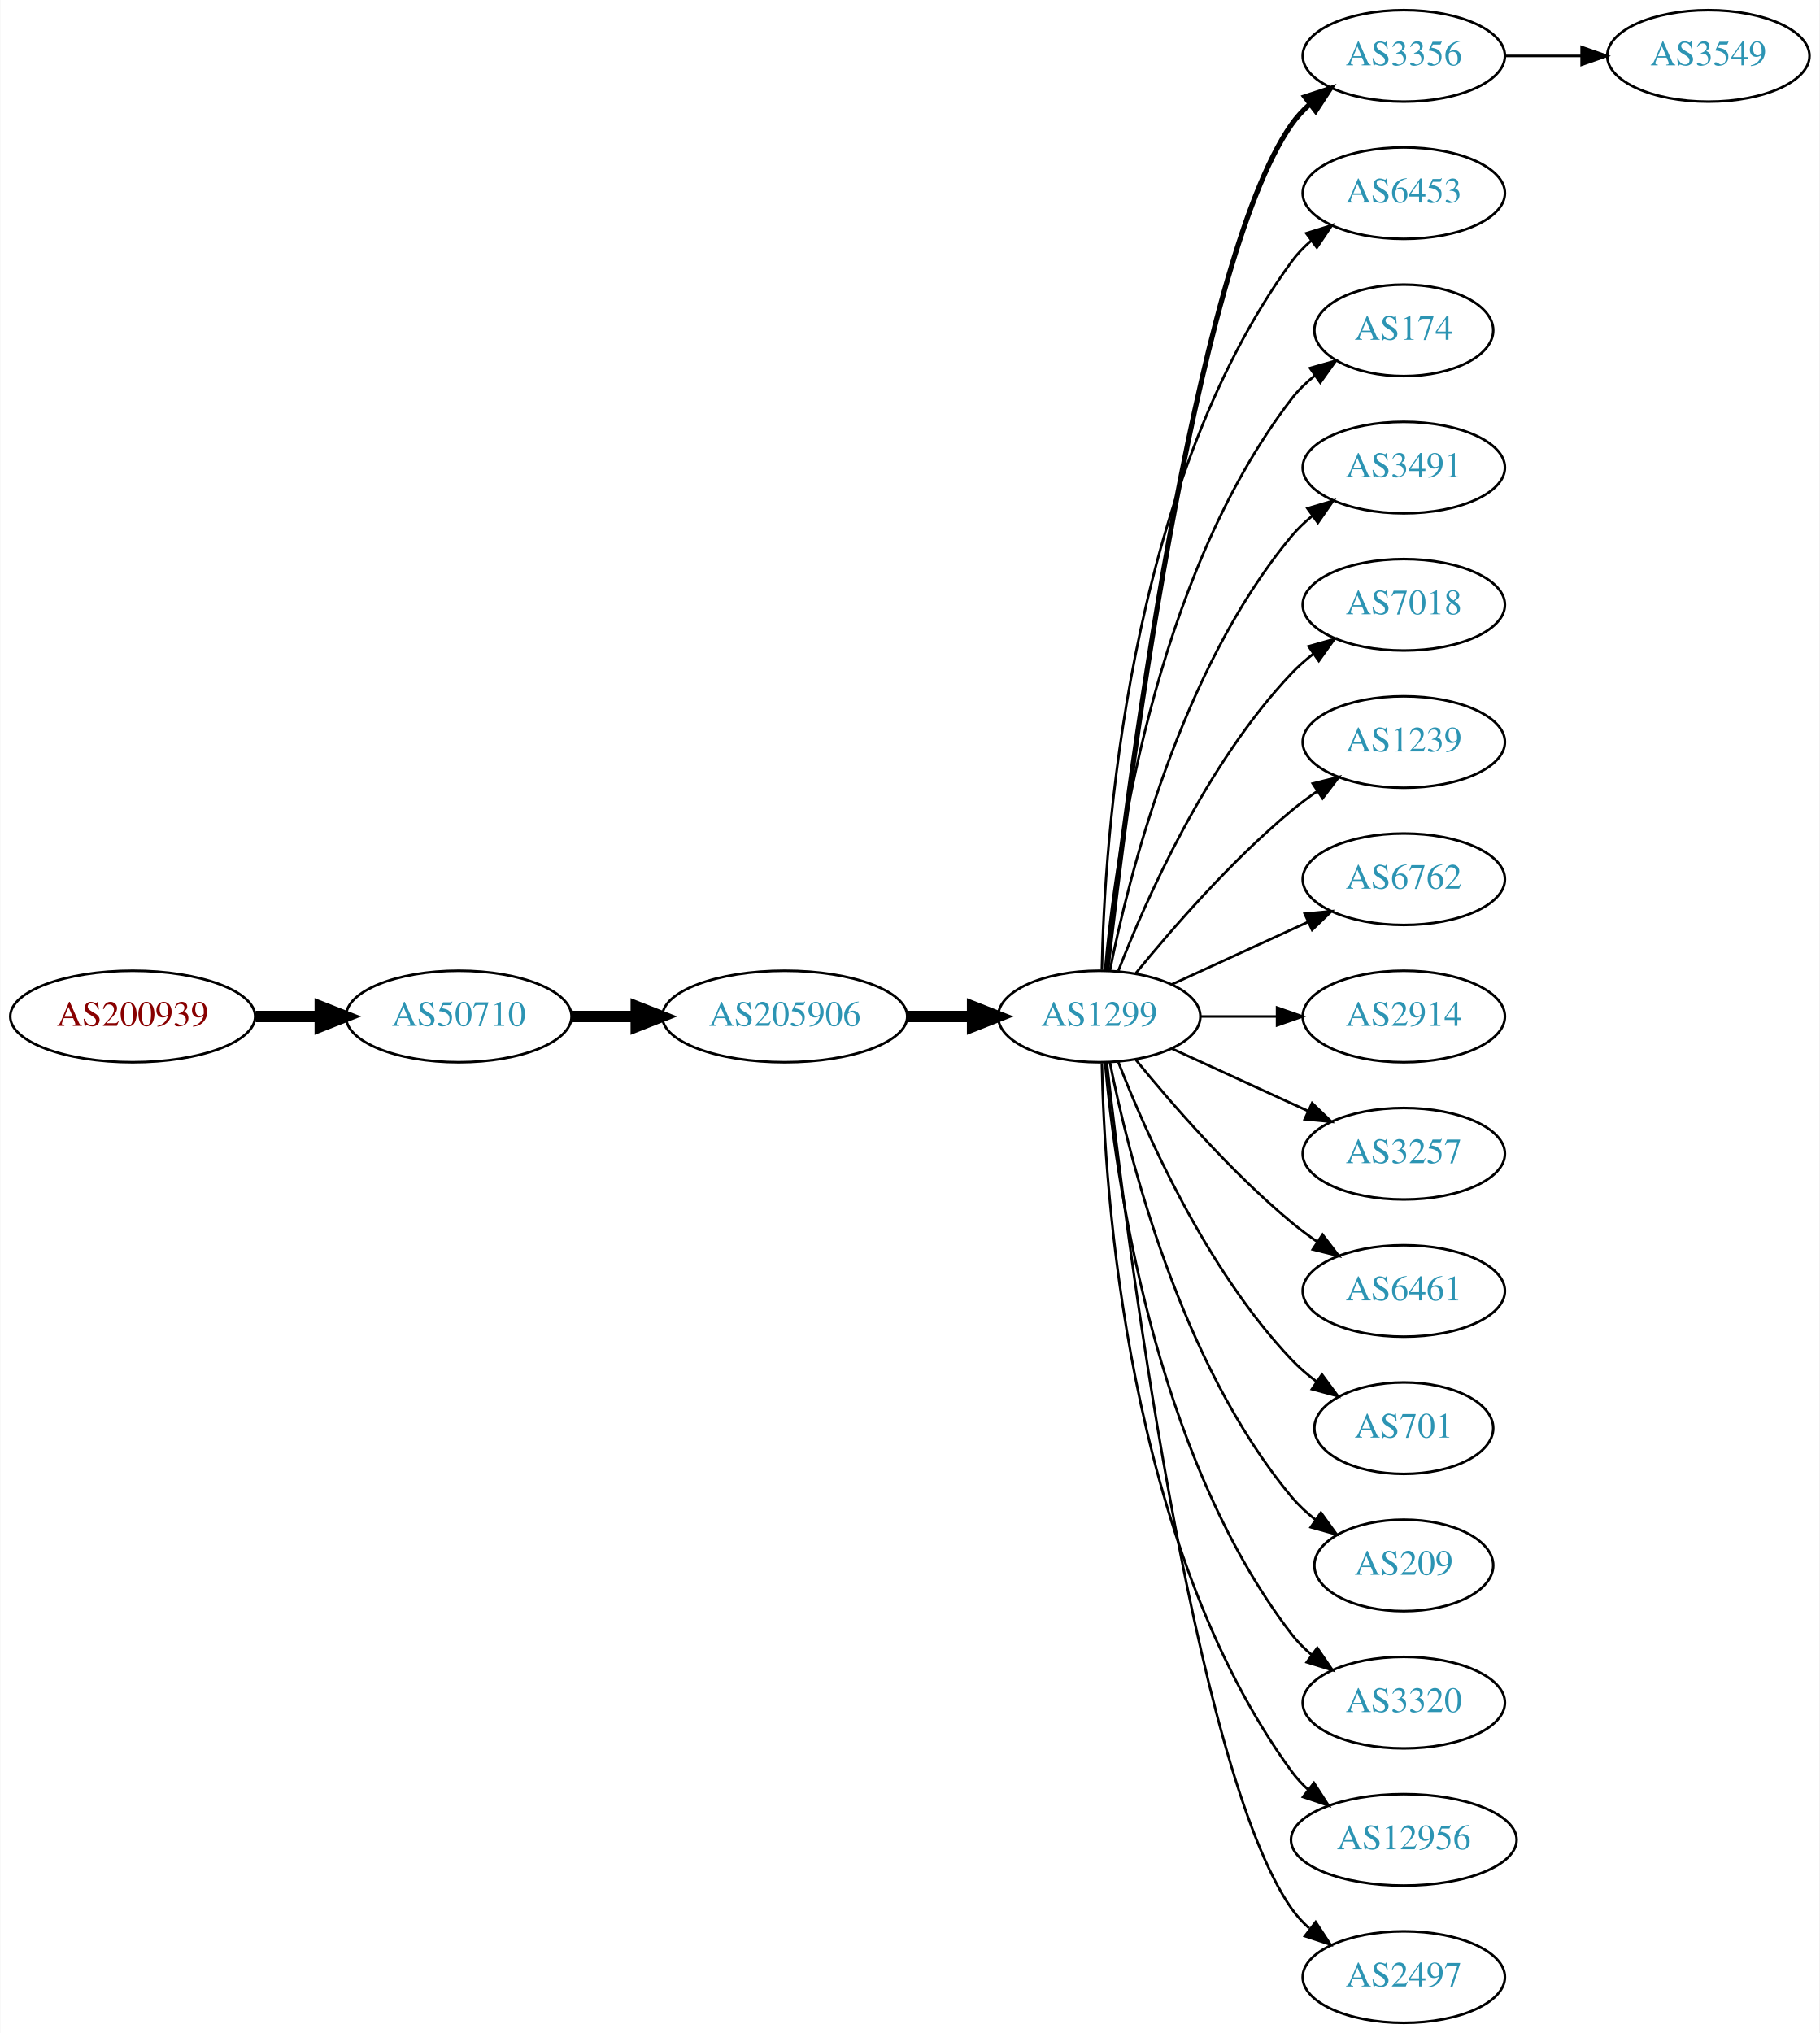
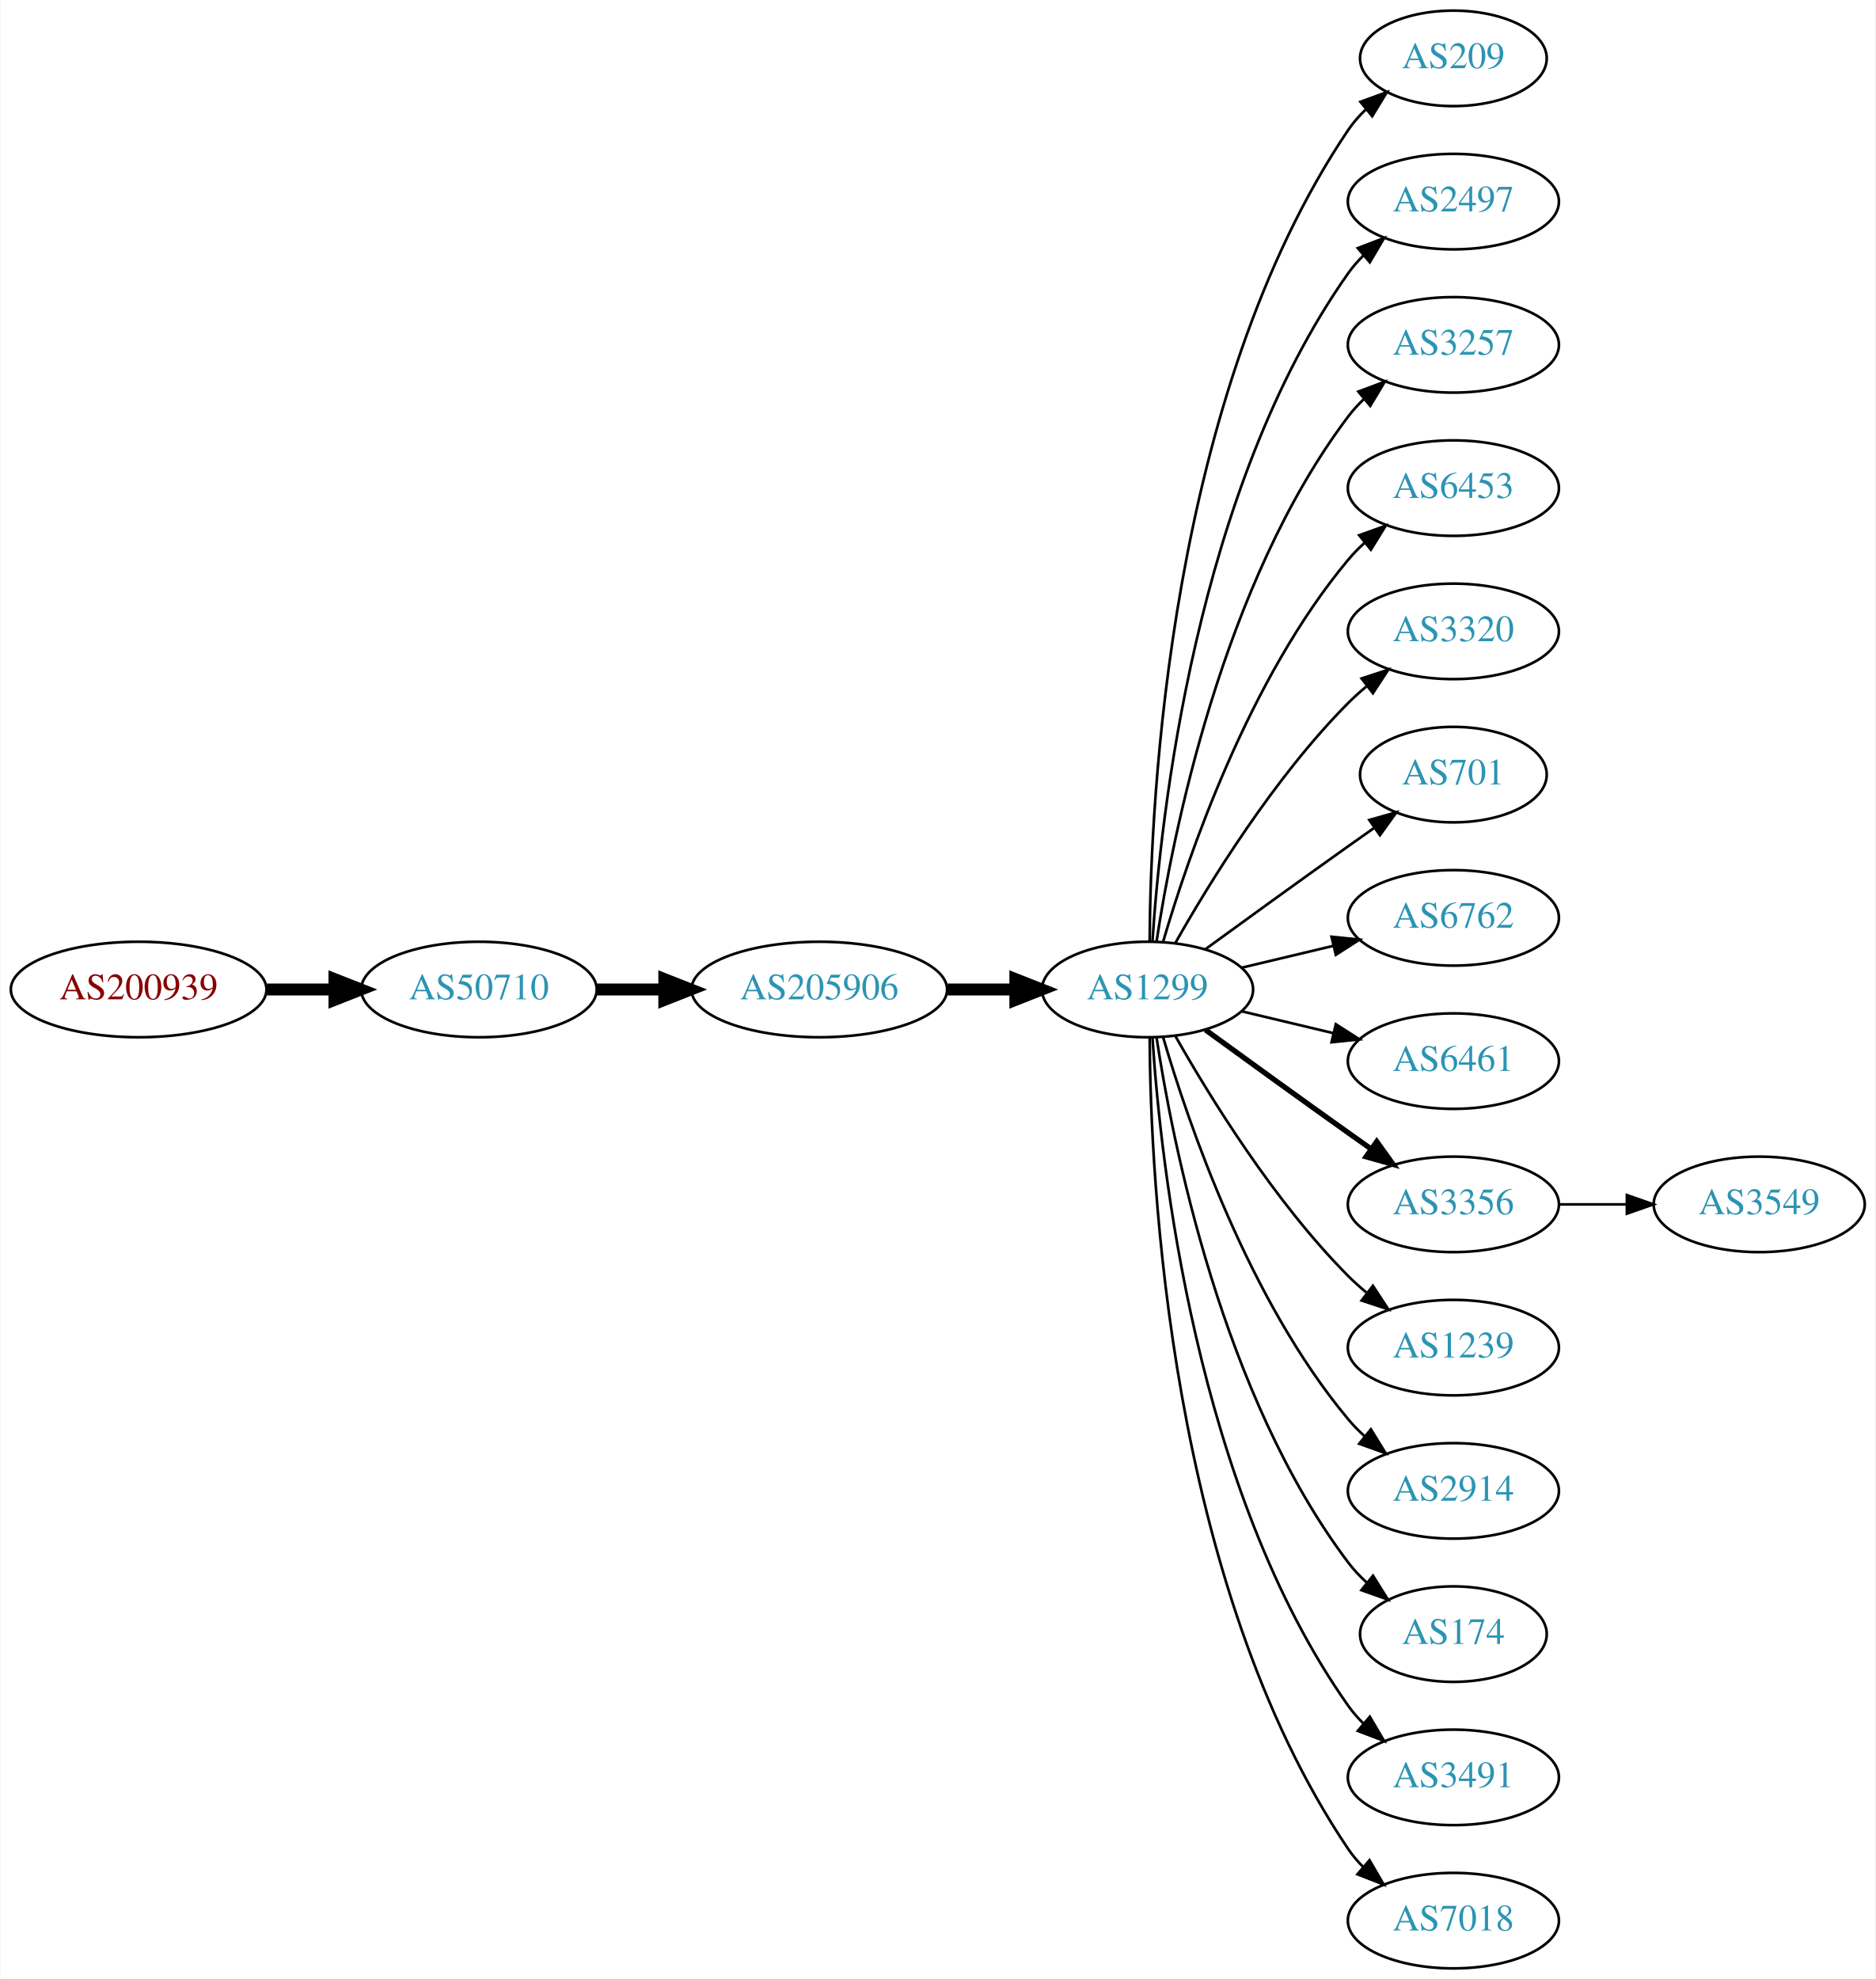
- <svg xmlns="http://www.w3.org/2000/svg" xmlns:xlink="http://www.w3.org/1999/xlink" width="716pt" height="800pt" viewBox="0.00 0.00 715.75 800.00">
-   <g id="graph0" class="graph" transform="scale(1 1) rotate(0) translate(4 796)">
-     <polygon fill="white" stroke="none" points="-4,4 -4,-796 711.753,-796 711.753,4 -4,4" />
+ <svg xmlns="http://www.w3.org/2000/svg" xmlns:xlink="http://www.w3.org/1999/xlink" width="707pt" height="746pt" viewBox="0.00 0.00 706.65 746.00">
+   <g id="graph0" class="graph" transform="scale(1 1) rotate(0) translate(4 742)">
+     <polygon fill="white" stroke="none" points="-4,4 -4,-742 702.654,-742 702.654,4 -4,4" />
    <g id="node1" class="node">
      <g id="a_node1">
        <a xlink:href="/asn/200939" xlink:title="AS200939 ~ LUKOIL Technology Services GmbH [AT]">
-           <ellipse fill="#ffffff" stroke="black" cx="48.096" cy="-396" rx="48.192" ry="18" />
-           <text text-anchor="middle" x="48.096" y="-392.3" font-family="Times,serif" font-size="14.00" fill="#880000">AS200939</text>
+           <ellipse fill="#ffffff" stroke="black" cx="48.096" cy="-369" rx="48.192" ry="18" />
+           <text text-anchor="middle" x="48.096" y="-365.3" font-family="Times,serif" font-size="14.00" fill="#880000">AS200939</text>
        </a>
      </g>
    </g>
    <g id="node2" class="node">
      <g id="a_node2">
        <a xlink:href="/asn/50710" xlink:title="AS50710 ~ EarthLink-AS [IQ]">
-           <ellipse fill="#ffffff" stroke="black" cx="176.388" cy="-396" rx="44.393" ry="18" />
-           <text text-anchor="middle" x="176.388" y="-392.3" font-family="Times,serif" font-size="14.00" fill="#2c94b3">AS50710</text>
+           <ellipse fill="#ffffff" stroke="black" cx="176.388" cy="-369" rx="44.393" ry="18" />
+           <text text-anchor="middle" x="176.388" y="-365.3" font-family="Times,serif" font-size="14.00" fill="#2c94b3">AS50710</text>
        </a>
      </g>
    </g>
    <g id="edge1" class="edge">
-       <path fill="none" stroke="black" stroke-width="4.5" d="M96.481,-396C104.742,-396 113.386,-396 121.799,-396" />
-       <polygon fill="black" stroke="black" stroke-width="4.5" points="121.904,-399.938 131.904,-396 121.904,-392.063 121.904,-399.938" />
+       <path fill="none" stroke="black" stroke-width="4.5" d="M96.481,-369C104.742,-369 113.386,-369 121.799,-369" />
+       <polygon fill="black" stroke="black" stroke-width="4.5" points="121.904,-372.938 131.904,-369 121.904,-365.063 121.904,-372.938" />
    </g>
    <g id="node3" class="node">
      <g id="a_node3">
        <a xlink:href="/asn/205906" xlink:title="AS205906 ~ SCIS [IQ]">
-           <ellipse fill="#ffffff" stroke="black" cx="304.679" cy="-396" rx="48.192" ry="18" />
-           <text text-anchor="middle" x="304.679" y="-392.3" font-family="Times,serif" font-size="14.00" fill="#2c94b3">AS205906</text>
+           <ellipse fill="#ffffff" stroke="black" cx="304.679" cy="-369" rx="48.192" ry="18" />
+           <text text-anchor="middle" x="304.679" y="-365.3" font-family="Times,serif" font-size="14.00" fill="#2c94b3">AS205906</text>
        </a>
      </g>
    </g>
    <g id="edge2" class="edge">
-       <path fill="none" stroke="black" stroke-width="4.5" d="M220.85,-396C228.966,-396 237.564,-396 246.03,-396" />
-       <polygon fill="black" stroke="black" stroke-width="4.5" points="246.249,-399.938 256.249,-396 246.249,-392.063 246.249,-399.938" />
+       <path fill="none" stroke="black" stroke-width="4.5" d="M220.85,-369C228.966,-369 237.564,-369 246.03,-369" />
+       <polygon fill="black" stroke="black" stroke-width="4.5" points="246.249,-372.938 256.249,-369 246.249,-365.063 246.249,-372.938" />
    </g>
    <g id="node4" class="node">
      <g id="a_node4">
        <a xlink:href="/asn/1299" xlink:title="AS1299 ~ Telia Carrier [EU]">
-           <ellipse fill="#ffffff" stroke="black" cx="428.422" cy="-396" rx="39.794" ry="18" />
-           <text text-anchor="middle" x="428.422" y="-392.3" font-family="Times,serif" font-size="14.00" fill="#2c94b3">AS1299</text>
+           <ellipse fill="#ffffff" stroke="black" cx="428.422" cy="-369" rx="39.794" ry="18" />
+           <text text-anchor="middle" x="428.422" y="-365.3" font-family="Times,serif" font-size="14.00" fill="#2c94b3">AS1299</text>
        </a>
      </g>
    </g>
    <g id="edge3" class="edge">
-       <path fill="none" stroke="black" stroke-width="4.5" d="M353.097,-396C361.451,-396 370.16,-396 378.553,-396" />
-       <polygon fill="black" stroke="black" stroke-width="4.5" points="378.588,-399.938 388.588,-396 378.588,-392.063 378.588,-399.938" />
+       <path fill="none" stroke="black" stroke-width="4.5" d="M353.097,-369C361.451,-369 370.16,-369 378.553,-369" />
+       <polygon fill="black" stroke="black" stroke-width="4.5" points="378.588,-372.938 388.588,-369 378.588,-365.063 378.588,-372.938" />
    </g>
    <g id="node5" class="node">
      <g id="a_node5">
-         <a xlink:href="/asn/3356" xlink:title="AS3356 ~ Level 3 Parent, LLC [US]">
-           <ellipse fill="#ffffff" stroke="black" cx="548.264" cy="-774" rx="39.794" ry="18" />
-           <text text-anchor="middle" x="548.264" y="-770.3" font-family="Times,serif" font-size="14.00" fill="#2c94b3">AS3356</text>
+         <a xlink:href="/asn/209" xlink:title="AS209 ~ CenturyLink Communications, LLC [US]">
+           <ellipse fill="#ffffff" stroke="black" cx="543.715" cy="-720" rx="35.194" ry="18" />
+           <text text-anchor="middle" x="543.715" y="-716.3" font-family="Times,serif" font-size="14.00" fill="#2c94b3">AS209</text>
        </a>
      </g>
    </g>
    <g id="edge4" class="edge">
-       <path fill="none" stroke="black" stroke-width="2" d="M431.392,-414.101C438.62,-477.928 465.297,-691.628 504.068,-747 506.046,-749.825 508.424,-752.416 511.034,-754.779" />
-       <polygon fill="black" stroke="black" stroke-width="2" points="509.328,-757.881 519.393,-761.188 513.587,-752.326 509.328,-757.881" />
+       <path fill="none" stroke="black" d="M429.219,-387.265C429.499,-439.599 436.414,-592.764 504.068,-693 505.945,-695.781 508.213,-698.365 510.697,-700.741" />
+       <polygon fill="black" stroke="black" points="508.675,-703.61 518.627,-707.246 513.115,-698.198 508.675,-703.61" />
    </g>
    <g id="node6" class="node">
      <g id="a_node6">
-         <a xlink:href="/asn/6453" xlink:title="AS6453 ~ TATA COMMUNICATIONS (AMERICA) INC [US]">
-           <ellipse fill="#ffffff" stroke="black" cx="548.264" cy="-720" rx="39.794" ry="18" />
-           <text text-anchor="middle" x="548.264" y="-716.3" font-family="Times,serif" font-size="14.00" fill="#2c94b3">AS6453</text>
+         <a xlink:href="/asn/2497" xlink:title="AS2497 ~ Internet Initiative Japan Inc. [JP]">
+           <ellipse fill="#ffffff" stroke="black" cx="543.715" cy="-666" rx="39.794" ry="18" />
+           <text text-anchor="middle" x="543.715" y="-662.3" font-family="Times,serif" font-size="14.00" fill="#2c94b3">AS2497</text>
        </a>
      </g>
    </g>
    <g id="edge5" class="edge">
-       <path fill="none" stroke="black" d="M429.453,-414.337C430.427,-464.079 439.145,-603.806 504.068,-693 506.28,-696.039 508.948,-698.813 511.86,-701.326" />
-       <polygon fill="black" stroke="black" points="509.878,-704.214 519.991,-707.373 514.055,-698.597 509.878,-704.214" />
+       <path fill="none" stroke="black" d="M430.277,-387.185C433.27,-433.425 446.517,-557.589 504.068,-639 505.751,-641.381 507.714,-643.622 509.847,-645.716" />
+       <polygon fill="black" stroke="black" points="507.692,-648.478 517.59,-652.259 512.211,-643.132 507.692,-648.478" />
    </g>
    <g id="node7" class="node">
      <g id="a_node7">
-         <a xlink:href="/asn/174" xlink:title="AS174 ~ Cogent Communications [US]">
-           <ellipse fill="#ffffff" stroke="black" cx="548.264" cy="-666" rx="35.194" ry="18" />
-           <text text-anchor="middle" x="548.264" y="-662.3" font-family="Times,serif" font-size="14.00" fill="#2c94b3">AS174</text>
+         <a xlink:href="/asn/3257" xlink:title="AS3257 ~ GTT [DE]">
+           <ellipse fill="#ffffff" stroke="black" cx="543.715" cy="-612" rx="39.794" ry="18" />
+           <text text-anchor="middle" x="543.715" y="-608.3" font-family="Times,serif" font-size="14.00" fill="#2c94b3">AS3257</text>
        </a>
      </g>
    </g>
    <g id="edge6" class="edge">
-       <path fill="none" stroke="black" d="M430.706,-414.117C434.604,-457.332 449.621,-568.131 504.068,-639 506.674,-642.393 509.838,-645.467 513.256,-648.223" />
-       <polygon fill="black" stroke="black" points="511.359,-651.168 521.547,-654.073 515.394,-645.448 511.359,-651.168" />
+       <path fill="none" stroke="black" d="M431.798,-386.986C437.772,-426.422 456.483,-521.995 504.068,-585 505.825,-587.327 507.842,-589.529 510.012,-591.596" />
+       <polygon fill="black" stroke="black" points="507.896,-594.389 517.824,-598.088 512.37,-589.005 507.896,-594.389" />
    </g>
    <g id="node8" class="node">
      <g id="a_node8">
-         <a xlink:href="/asn/3491" xlink:title="AS3491 ~ PCCW Global, Inc. [US]">
-           <ellipse fill="#ffffff" stroke="black" cx="548.264" cy="-612" rx="39.794" ry="18" />
-           <text text-anchor="middle" x="548.264" y="-608.3" font-family="Times,serif" font-size="14.00" fill="#2c94b3">AS3491</text>
+         <a xlink:href="/asn/6453" xlink:title="AS6453 ~ TATA COMMUNICATIONS (AMERICA) INC [US]">
+           <ellipse fill="#ffffff" stroke="black" cx="543.715" cy="-558" rx="39.794" ry="18" />
+           <text text-anchor="middle" x="543.715" y="-554.3" font-family="Times,serif" font-size="14.00" fill="#2c94b3">AS6453</text>
        </a>
      </g>
    </g>
    <g id="edge7" class="edge">
-       <path fill="none" stroke="black" d="M432.62,-414.073C439.784,-450.141 460.058,-532.125 504.068,-585 506.473,-587.889 509.269,-590.563 512.262,-593.013" />
-       <polygon fill="black" stroke="black" points="510.35,-595.95 520.505,-598.973 514.451,-590.277 510.35,-595.95" />
+       <path fill="none" stroke="black" d="M434.296,-387.002C443.61,-418.844 466.426,-485.981 504.068,-531 505.938,-533.237 508.037,-535.374 510.263,-537.396" />
+       <polygon fill="black" stroke="black" points="508.206,-540.234 518.182,-543.804 512.61,-534.793 508.206,-540.234" />
    </g>
    <g id="node9" class="node">
      <g id="a_node9">
-         <a xlink:href="/asn/7018" xlink:title="AS7018 ~ AT&amp;T Services, Inc. [US]">
-           <ellipse fill="#ffffff" stroke="black" cx="548.264" cy="-558" rx="39.794" ry="18" />
-           <text text-anchor="middle" x="548.264" y="-554.3" font-family="Times,serif" font-size="14.00" fill="#2c94b3">AS7018</text>
+         <a xlink:href="/asn/3320" xlink:title="AS3320 ~ DTAG [DE]">
+           <ellipse fill="#ffffff" stroke="black" cx="543.715" cy="-504" rx="39.794" ry="18" />
+           <text text-anchor="middle" x="543.715" y="-500.3" font-family="Times,serif" font-size="14.00" fill="#2c94b3">AS3320</text>
        </a>
      </g>
    </g>
    <g id="edge8" class="edge">
-       <path fill="none" stroke="black" d="M435.945,-413.994C446.695,-441.728 470.352,-495.429 504.068,-531 506.654,-533.728 509.571,-536.294 512.64,-538.677" />
-       <polygon fill="black" stroke="black" points="510.794,-541.658 520.988,-544.543 514.818,-535.93 510.794,-541.658" />
+       <path fill="none" stroke="black" d="M438.881,-386.49C451.663,-409.096 476.095,-448.886 504.068,-477 506.179,-479.121 508.475,-481.188 510.86,-483.171" />
+       <polygon fill="black" stroke="black" points="509.113,-486.242 519.176,-489.556 513.376,-480.69 509.113,-486.242" />
    </g>
    <g id="node10" class="node">
      <g id="a_node10">
-         <a xlink:href="/asn/1239" xlink:title="AS1239 ~ Sprint [US]">
-           <ellipse fill="#ffffff" stroke="black" cx="548.264" cy="-504" rx="39.794" ry="18" />
-           <text text-anchor="middle" x="548.264" y="-500.3" font-family="Times,serif" font-size="14.00" fill="#2c94b3">AS1239</text>
+         <a xlink:href="/asn/701" xlink:title="AS701 ~ UUNET [US]">
+           <ellipse fill="#ffffff" stroke="black" cx="543.715" cy="-450" rx="35.194" ry="18" />
+           <text text-anchor="middle" x="543.715" y="-446.3" font-family="Times,serif" font-size="14.00" fill="#2c94b3">AS701</text>
        </a>
      </g>
    </g>
    <g id="edge9" class="edge">
-       <path fill="none" stroke="black" d="M442.841,-413.065C456.955,-430.375 480.37,-457.345 504.068,-477 507.284,-479.668 510.785,-482.27 514.355,-484.741" />
-       <polygon fill="black" stroke="black" points="512.433,-487.666 522.712,-490.236 516.279,-481.817 512.433,-487.666" />
+       <path fill="none" stroke="black" d="M450.27,-384.222C465.204,-395.091 485.817,-410.025 504.068,-423 507.278,-425.282 510.647,-427.661 514.002,-430.018" />
+       <polygon fill="black" stroke="black" points="512.014,-432.899 522.213,-435.77 516.03,-427.166 512.014,-432.899" />
    </g>
    <g id="node11" class="node">
      <g id="a_node11">
        <a xlink:href="/asn/6762" xlink:title="AS6762 ~ TELECOM ITALIA SPARKLE S.p.A. [IT]">
-           <ellipse fill="#ffffff" stroke="black" cx="548.264" cy="-450" rx="39.794" ry="18" />
-           <text text-anchor="middle" x="548.264" y="-446.3" font-family="Times,serif" font-size="14.00" fill="#2c94b3">AS6762</text>
+           <ellipse fill="#ffffff" stroke="black" cx="543.715" cy="-396" rx="39.794" ry="18" />
+           <text text-anchor="middle" x="543.715" y="-392.3" font-family="Times,serif" font-size="14.00" fill="#2c94b3">AS6762</text>
        </a>
      </g>
    </g>
    <g id="edge10" class="edge">
-       <path fill="none" stroke="black" d="M457.05,-408.661C473.007,-415.973 493.278,-425.261 510.561,-433.181" />
-       <polygon fill="black" stroke="black" points="509.259,-436.435 519.808,-437.419 512.175,-430.071 509.259,-436.435" />
+       <path fill="none" stroke="black" d="M464.029,-377.248C474.9,-379.838 487.054,-382.735 498.497,-385.462" />
+       <polygon fill="black" stroke="black" points="497.78,-388.889 508.319,-387.803 499.403,-382.08 497.78,-388.889" />
    </g>
    <g id="node12" class="node">
      <g id="a_node12">
-         <a xlink:href="/asn/2914" xlink:title="AS2914 ~ NTT America, Inc. [US]">
-           <ellipse fill="#ffffff" stroke="black" cx="548.264" cy="-396" rx="39.794" ry="18" />
-           <text text-anchor="middle" x="548.264" y="-392.3" font-family="Times,serif" font-size="14.00" fill="#2c94b3">AS2914</text>
+         <a xlink:href="/asn/6461" xlink:title="AS6461 ~ Zayo Bandwidth [US]">
+           <ellipse fill="#ffffff" stroke="black" cx="543.715" cy="-342" rx="39.794" ry="18" />
+           <text text-anchor="middle" x="543.715" y="-338.3" font-family="Times,serif" font-size="14.00" fill="#2c94b3">AS6461</text>
        </a>
      </g>
    </g>
    <g id="edge11" class="edge">
-       <path fill="none" stroke="black" d="M468.334,-396C477.888,-396 488.237,-396 498.2,-396" />
-       <polygon fill="black" stroke="black" points="498.392,-399.5 508.392,-396 498.392,-392.5 498.392,-399.5" />
+       <path fill="none" stroke="black" d="M464.029,-360.752C474.9,-358.162 487.054,-355.265 498.497,-352.538" />
+       <polygon fill="black" stroke="black" points="499.403,-355.92 508.319,-350.197 497.78,-349.111 499.403,-355.92" />
    </g>
    <g id="node13" class="node">
      <g id="a_node13">
-         <a xlink:href="/asn/3257" xlink:title="AS3257 ~ GTT [DE]">
-           <ellipse fill="#ffffff" stroke="black" cx="548.264" cy="-342" rx="39.794" ry="18" />
-           <text text-anchor="middle" x="548.264" y="-338.3" font-family="Times,serif" font-size="14.00" fill="#2c94b3">AS3257</text>
+         <a xlink:href="/asn/3356" xlink:title="AS3356 ~ Level 3 Parent, LLC [US]">
+           <ellipse fill="#ffffff" stroke="black" cx="543.715" cy="-288" rx="39.794" ry="18" />
+           <text text-anchor="middle" x="543.715" y="-284.3" font-family="Times,serif" font-size="14.00" fill="#2c94b3">AS3356</text>
        </a>
      </g>
    </g>
    <g id="edge12" class="edge">
-       <path fill="none" stroke="black" d="M457.05,-383.339C473.007,-376.027 493.278,-366.739 510.561,-358.819" />
-       <polygon fill="black" stroke="black" points="512.175,-361.929 519.808,-354.581 509.259,-355.565 512.175,-361.929" />
+       <path fill="none" stroke="black" stroke-width="2" d="M450.27,-353.778C465.204,-342.909 485.817,-327.975 504.068,-315 506.888,-312.995 509.831,-310.915 512.78,-308.841" />
+       <polygon fill="black" stroke="black" stroke-width="2" points="514.826,-311.681 521.004,-303.074 510.807,-305.95 514.826,-311.681" />
    </g>
    <g id="node14" class="node">
      <g id="a_node14">
-         <a xlink:href="/asn/6461" xlink:title="AS6461 ~ Zayo Bandwidth [US]">
-           <ellipse fill="#ffffff" stroke="black" cx="548.264" cy="-288" rx="39.794" ry="18" />
-           <text text-anchor="middle" x="548.264" y="-284.3" font-family="Times,serif" font-size="14.00" fill="#2c94b3">AS6461</text>
+         <a xlink:href="/asn/1239" xlink:title="AS1239 ~ Sprint [US]">
+           <ellipse fill="#ffffff" stroke="black" cx="543.715" cy="-234" rx="39.794" ry="18" />
+           <text text-anchor="middle" x="543.715" y="-230.3" font-family="Times,serif" font-size="14.00" fill="#2c94b3">AS1239</text>
        </a>
      </g>
    </g>
    <g id="edge13" class="edge">
-       <path fill="none" stroke="black" d="M442.841,-378.935C456.955,-361.625 480.37,-334.655 504.068,-315 507.284,-312.332 510.785,-309.73 514.355,-307.259" />
-       <polygon fill="black" stroke="black" points="516.279,-310.183 522.712,-301.764 512.433,-304.334 516.279,-310.183" />
+       <path fill="none" stroke="black" d="M438.881,-351.51C451.663,-328.904 476.095,-289.114 504.068,-261 506.179,-258.879 508.475,-256.812 510.86,-254.829" />
+       <polygon fill="black" stroke="black" points="513.376,-257.31 519.176,-248.444 509.113,-251.758 513.376,-257.31" />
    </g>
    <g id="node15" class="node">
      <g id="a_node15">
-         <a xlink:href="/asn/701" xlink:title="AS701 ~ UUNET [US]">
-           <ellipse fill="#ffffff" stroke="black" cx="548.264" cy="-234" rx="35.194" ry="18" />
-           <text text-anchor="middle" x="548.264" y="-230.3" font-family="Times,serif" font-size="14.00" fill="#2c94b3">AS701</text>
+         <a xlink:href="/asn/2914" xlink:title="AS2914 ~ NTT America, Inc. [US]">
+           <ellipse fill="#ffffff" stroke="black" cx="543.715" cy="-180" rx="39.794" ry="18" />
+           <text text-anchor="middle" x="543.715" y="-176.3" font-family="Times,serif" font-size="14.00" fill="#2c94b3">AS2914</text>
        </a>
      </g>
    </g>
    <g id="edge14" class="edge">
-       <path fill="none" stroke="black" d="M435.945,-378.006C446.695,-350.272 470.352,-296.571 504.068,-261 507.011,-257.895 510.384,-254.999 513.92,-252.345" />
-       <polygon fill="black" stroke="black" points="516.049,-255.129 522.339,-246.603 512.105,-249.346 516.049,-255.129" />
+       <path fill="none" stroke="black" d="M434.296,-350.998C443.61,-319.156 466.426,-252.019 504.068,-207 505.938,-204.763 508.037,-202.626 510.263,-200.604" />
+       <polygon fill="black" stroke="black" points="512.61,-203.207 518.182,-194.196 508.206,-197.766 512.61,-203.207" />
    </g>
    <g id="node16" class="node">
      <g id="a_node16">
-         <a xlink:href="/asn/209" xlink:title="AS209 ~ CenturyLink Communications, LLC [US]">
-           <ellipse fill="#ffffff" stroke="black" cx="548.264" cy="-180" rx="35.194" ry="18" />
-           <text text-anchor="middle" x="548.264" y="-176.3" font-family="Times,serif" font-size="14.00" fill="#2c94b3">AS209</text>
+         <a xlink:href="/asn/174" xlink:title="AS174 ~ Cogent Communications [US]">
+           <ellipse fill="#ffffff" stroke="black" cx="543.715" cy="-126" rx="35.194" ry="18" />
+           <text text-anchor="middle" x="543.715" y="-122.3" font-family="Times,serif" font-size="14.00" fill="#2c94b3">AS174</text>
        </a>
      </g>
    </g>
    <g id="edge15" class="edge">
-       <path fill="none" stroke="black" d="M432.62,-377.927C439.784,-341.859 460.058,-259.875 504.068,-207 506.805,-203.712 510.05,-200.702 513.513,-197.983" />
-       <polygon fill="black" stroke="black" points="515.65,-200.761 521.854,-192.173 511.648,-195.017 515.65,-200.761" />
+       <path fill="none" stroke="black" d="M431.798,-351.014C437.772,-311.578 456.483,-216.005 504.068,-153 506.09,-150.322 508.456,-147.81 511.004,-145.478" />
+       <polygon fill="black" stroke="black" points="513.418,-148.028 519.029,-139.042 509.038,-142.568 513.418,-148.028" />
    </g>
    <g id="node17" class="node">
      <g id="a_node17">
-         <a xlink:href="/asn/3320" xlink:title="AS3320 ~ DTAG [DE]">
-           <ellipse fill="#ffffff" stroke="black" cx="548.264" cy="-126" rx="39.794" ry="18" />
-           <text text-anchor="middle" x="548.264" y="-122.3" font-family="Times,serif" font-size="14.00" fill="#2c94b3">AS3320</text>
+         <a xlink:href="/asn/3491" xlink:title="AS3491 ~ PCCW Global, Inc. [US]">
+           <ellipse fill="#ffffff" stroke="black" cx="543.715" cy="-72" rx="39.794" ry="18" />
+           <text text-anchor="middle" x="543.715" y="-68.3" font-family="Times,serif" font-size="14.00" fill="#2c94b3">AS3491</text>
        </a>
      </g>
    </g>
    <g id="edge16" class="edge">
-       <path fill="none" stroke="black" d="M430.706,-377.883C434.604,-334.668 449.621,-223.869 504.068,-153 506.358,-150.019 509.078,-147.284 512.022,-144.795" />
-       <polygon fill="black" stroke="black" points="514.216,-147.527 520.199,-138.782 510.069,-141.887 514.216,-147.527" />
+       <path fill="none" stroke="black" d="M430.277,-350.815C433.27,-304.575 446.517,-180.411 504.068,-99 505.751,-96.619 507.714,-94.378 509.847,-92.284" />
+       <polygon fill="black" stroke="black" points="512.211,-94.868 517.59,-85.74 507.692,-89.522 512.211,-94.868" />
    </g>
    <g id="node18" class="node">
      <g id="a_node18">
-         <a xlink:href="/asn/12956" xlink:title="AS12956 ~ TELXIUS [ES]">
-           <ellipse fill="#ffffff" stroke="black" cx="548.264" cy="-72" rx="44.393" ry="18" />
-           <text text-anchor="middle" x="548.264" y="-68.3" font-family="Times,serif" font-size="14.00" fill="#2c94b3">AS12956</text>
+         <a xlink:href="/asn/7018" xlink:title="AS7018 ~ AT&amp;T Services, Inc. [US]">
+           <ellipse fill="#ffffff" stroke="black" cx="543.715" cy="-18" rx="39.794" ry="18" />
+           <text text-anchor="middle" x="543.715" y="-14.3" font-family="Times,serif" font-size="14.00" fill="#2c94b3">AS7018</text>
        </a>
      </g>
    </g>
    <g id="edge17" class="edge">
-       <path fill="none" stroke="black" d="M429.453,-377.663C430.427,-327.921 439.145,-188.194 504.068,-99 505.994,-96.354 508.265,-93.91 510.742,-91.663" />
-       <polygon fill="black" stroke="black" points="512.904,-94.415 518.649,-85.513 508.607,-88.889 512.904,-94.415" />
+       <path fill="none" stroke="black" d="M429.219,-350.735C429.499,-298.401 436.414,-145.236 504.068,-45 505.699,-42.583 507.625,-40.316 509.731,-38.204" />
+       <polygon fill="black" stroke="black" points="512.098,-40.785 517.425,-31.627 507.55,-35.464 512.098,-40.785" />
    </g>
    <g id="node19" class="node">
      <g id="a_node19">
-         <a xlink:href="/asn/2497" xlink:title="AS2497 ~ Internet Initiative Japan Inc. [JP]">
-           <ellipse fill="#ffffff" stroke="black" cx="548.264" cy="-18" rx="39.794" ry="18" />
-           <text text-anchor="middle" x="548.264" y="-14.3" font-family="Times,serif" font-size="14.00" fill="#2c94b3">AS2497</text>
+         <a xlink:href="/asn/3549" xlink:title="AS3549 ~ Level 3 Parent, LLC [US]">
+           <ellipse fill="#ffffff" stroke="black" cx="659.007" cy="-288" rx="39.794" ry="18" />
+           <text text-anchor="middle" x="659.007" y="-284.3" font-family="Times,serif" font-size="14.00" fill="#2c94b3">AS3549</text>
        </a>
      </g>
    </g>
    <g id="edge18" class="edge">
-       <path fill="none" stroke="black" d="M431.392,-377.899C438.62,-314.072 465.297,-100.372 504.068,-45 506.046,-42.175 508.424,-39.584 511.034,-37.221" />
-       <polygon fill="black" stroke="black" points="513.587,-39.674 519.393,-30.812 509.328,-34.119 513.587,-39.674" />
-     </g>
-     <g id="node20" class="node">
-       <g id="a_node20">
-         <a xlink:href="/asn/3549" xlink:title="AS3549 ~ Level 3 Parent, LLC [US]">
-           <ellipse fill="#ffffff" stroke="black" cx="668.107" cy="-774" rx="39.794" ry="18" />
-           <text text-anchor="middle" x="668.107" y="-770.3" font-family="Times,serif" font-size="14.00" fill="#2c94b3">AS3549</text>
-         </a>
-       </g>
-     </g>
-     <g id="edge19" class="edge">
-       <path fill="none" stroke="black" d="M588.177,-774C597.73,-774 608.08,-774 618.042,-774" />
-       <polygon fill="black" stroke="black" points="618.235,-777.5 628.235,-774 618.235,-770.5 618.235,-777.5" />
+       <path fill="none" stroke="black" d="M583.387,-288C591.59,-288 600.354,-288 608.886,-288" />
+       <polygon fill="black" stroke="black" points="609.125,-291.5 619.125,-288 609.125,-284.5 609.125,-291.5" />
    </g>
  </g>
</svg>
